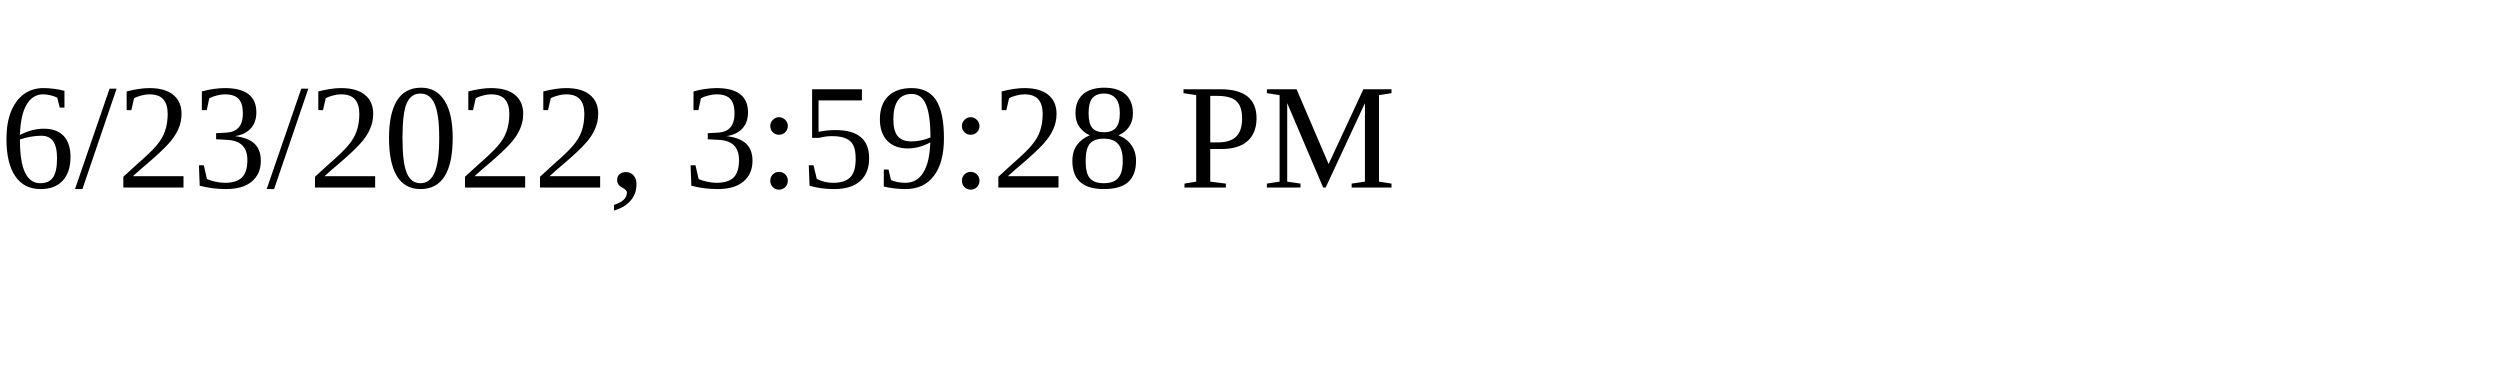
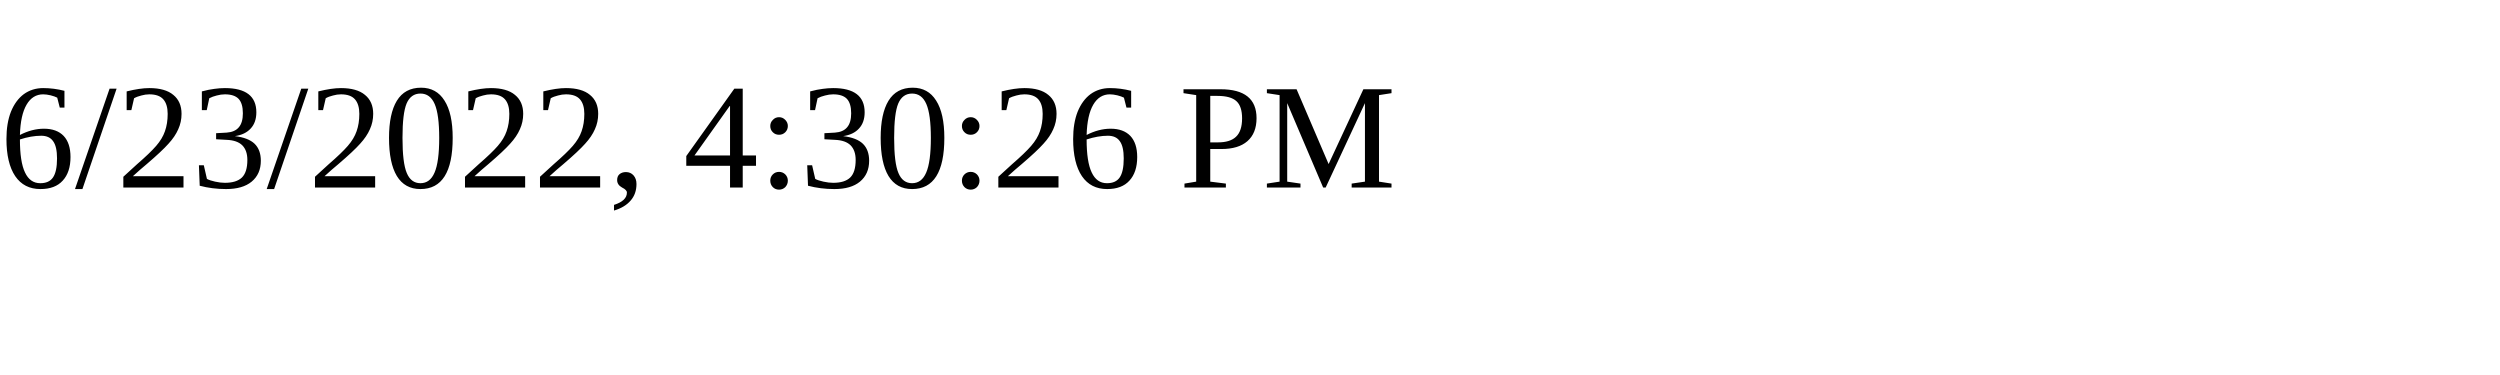
<svg xmlns="http://www.w3.org/2000/svg" height="30" width="200">
-   <text x="0" y="15">6/23/2022, 3:59:28 PM</text>
+   <text x="0" y="15">6/23/2022, 4:30:26 PM</text>
</svg>
